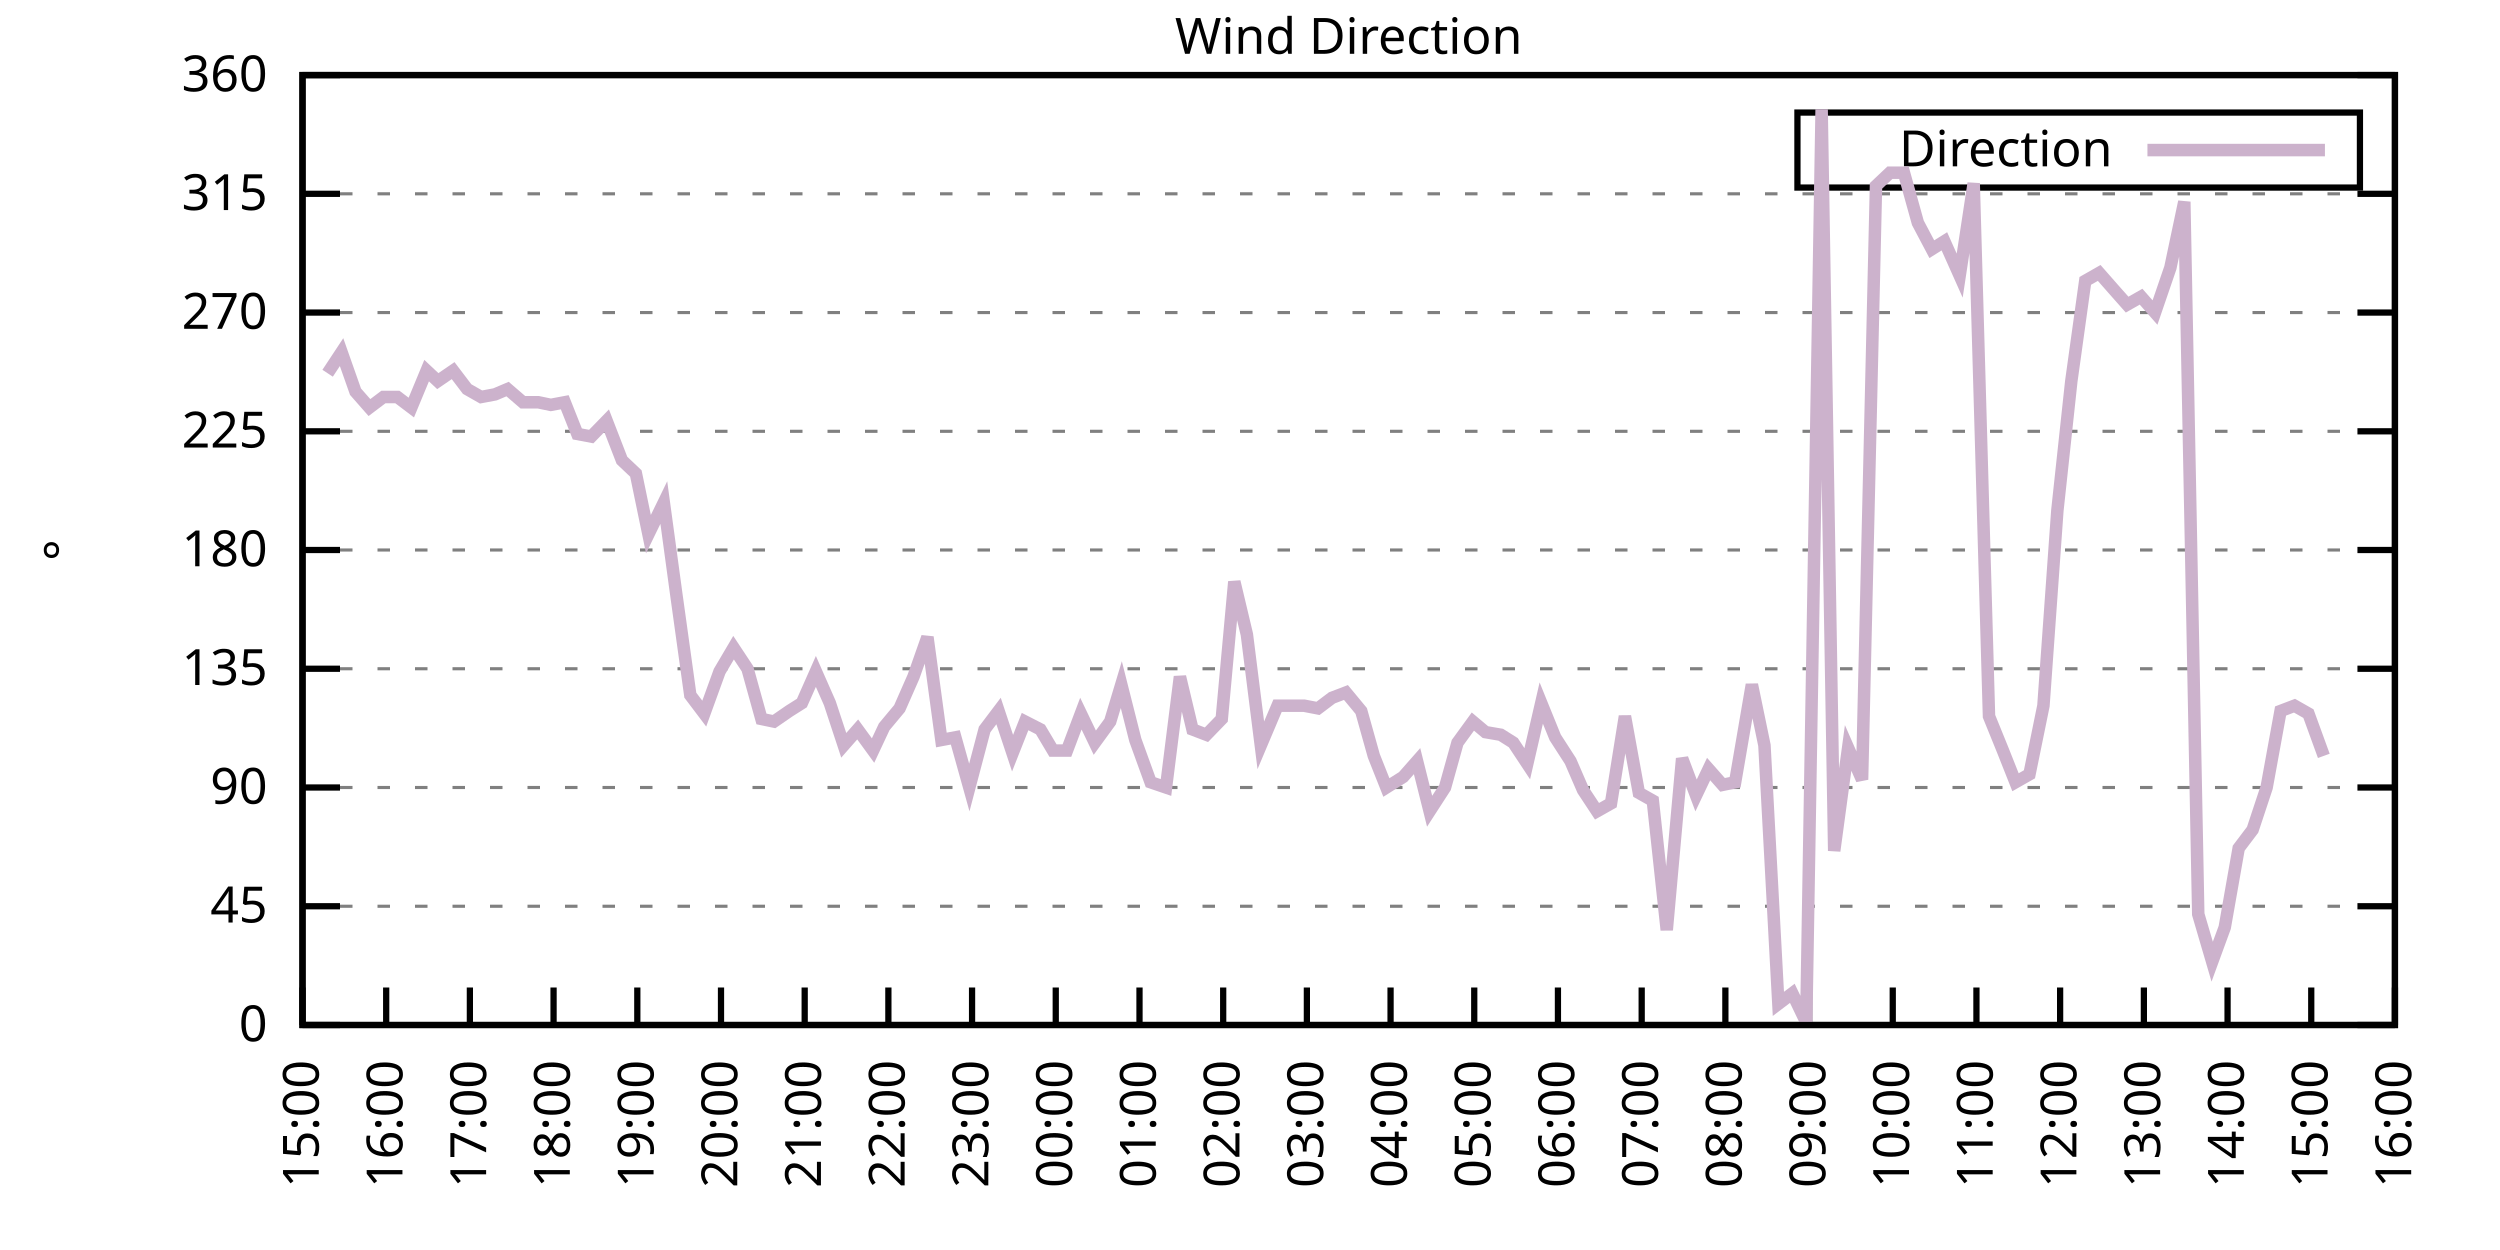
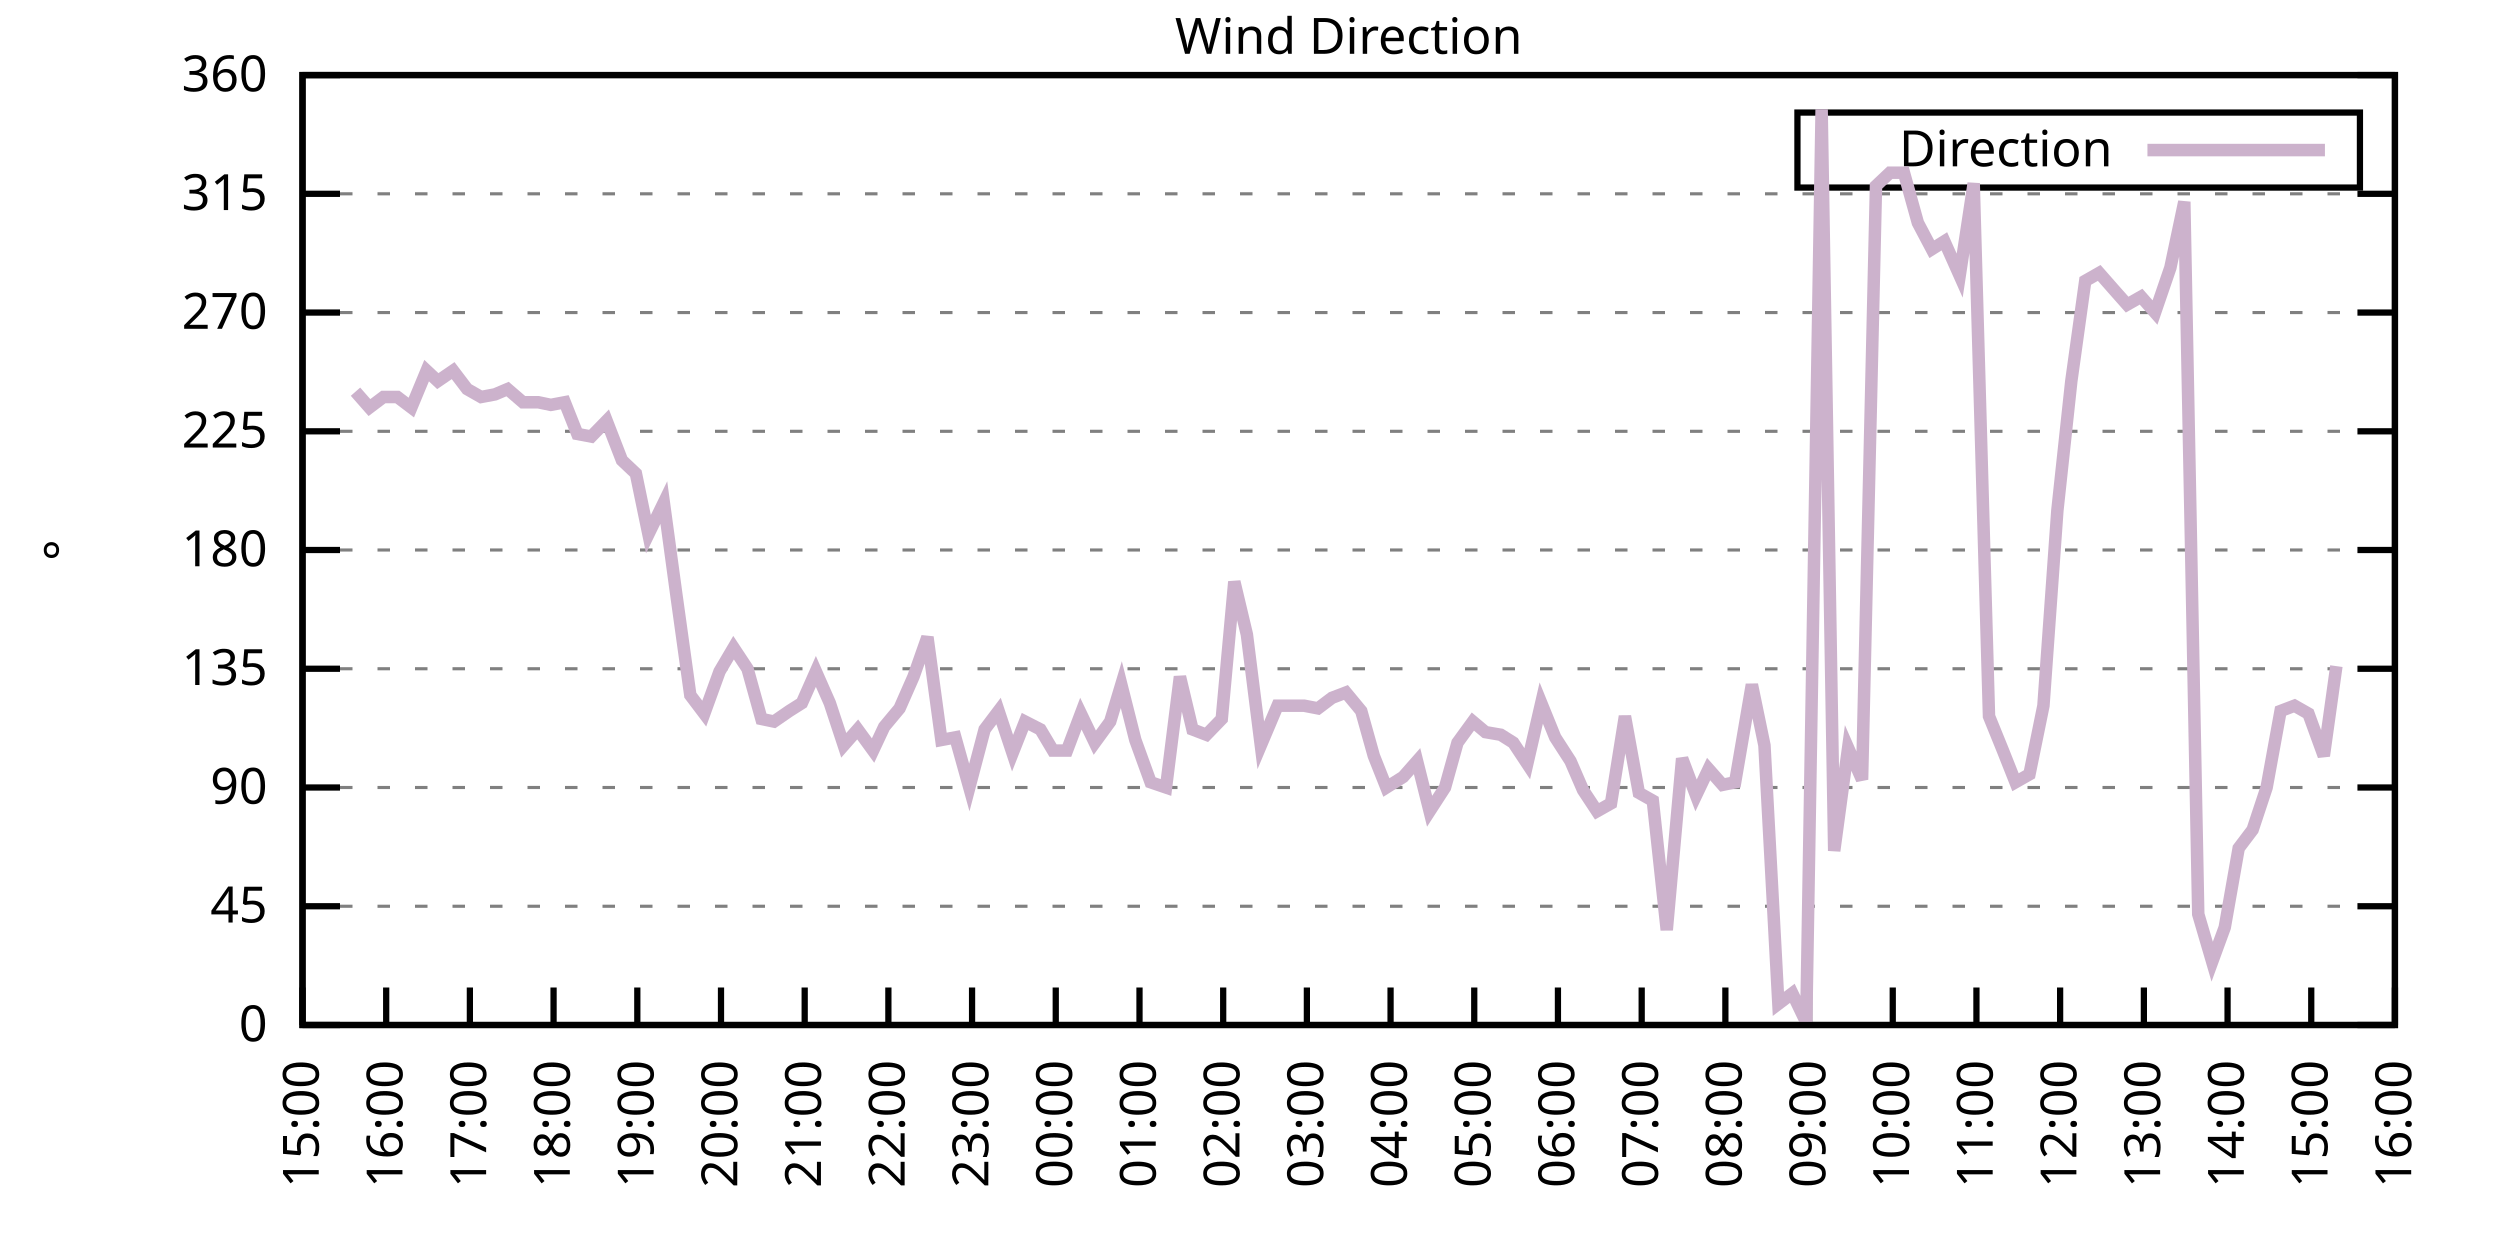
<svg xmlns="http://www.w3.org/2000/svg" xmlns:xlink="http://www.w3.org/1999/xlink" width="400" height="200" viewBox="0 0 400 200">
  <g id="gnuplot_canvas">
    <rect x="0" y="0" width="400" height="200" fill="none" />
    <defs>
      <circle id="gpDot" r="0.5" stroke-width="0.5" stroke="currentColor" />
      <path id="gpPt0" stroke-width="0.333" stroke="currentColor" d="M-1,0 h2 M0,-1 v2" />
      <path id="gpPt1" stroke-width="0.333" stroke="currentColor" d="M-1,-1 L1,1 M1,-1 L-1,1" />
      <path id="gpPt2" stroke-width="0.333" stroke="currentColor" d="M-1,0 L1,0 M0,-1 L0,1 M-1,-1 L1,1 M-1,1 L1,-1" />
      <rect id="gpPt3" stroke-width="0.333" stroke="currentColor" x="-1" y="-1" width="2" height="2" />
      <rect id="gpPt4" stroke-width="0.333" stroke="currentColor" fill="currentColor" x="-1" y="-1" width="2" height="2" />
      <circle id="gpPt5" stroke-width="0.333" stroke="currentColor" cx="0" cy="0" r="1" />
      <use xlink:href="#gpPt5" id="gpPt6" fill="currentColor" stroke="none" />
      <path id="gpPt7" stroke-width="0.333" stroke="currentColor" d="M0,-1.33 L-1.33,0.67 L1.33,0.67 z" />
      <use xlink:href="#gpPt7" id="gpPt8" fill="currentColor" stroke="none" />
      <use xlink:href="#gpPt7" id="gpPt9" stroke="currentColor" transform="rotate(180)" />
      <use xlink:href="#gpPt9" id="gpPt10" fill="currentColor" stroke="none" />
      <use xlink:href="#gpPt3" id="gpPt11" stroke="currentColor" transform="rotate(45)" />
      <use xlink:href="#gpPt11" id="gpPt12" fill="currentColor" stroke="none" />
      <path id="gpPt13" stroke-width="0.333" stroke="currentColor" d="M0,1.330 L1.265,0.411 L0.782,-1.067 L-0.782,-1.076 L-1.265,0.411 z" />
      <use xlink:href="#gpPt13" id="gpPt14" fill="currentColor" stroke="none" />
      <filter id="textbox" filterUnits="objectBoundingBox" x="0" y="0" height="1" width="1">
        <feFlood flood-color="white" flood-opacity="1" result="bgnd" />
        <feComposite in="SourceGraphic" in2="bgnd" operator="atop" />
      </filter>
      <filter id="greybox" filterUnits="objectBoundingBox" x="0" y="0" height="1" width="1">
        <feFlood flood-color="lightgrey" flood-opacity="1" result="grey" />
        <feComposite in="SourceGraphic" in2="grey" operator="atop" />
      </filter>
    </defs>
    <g fill="none" color="white" stroke="currentColor" stroke-width="1.00" stroke-linecap="butt" stroke-linejoin="miter">
</g>
    <g fill="none" color="black" stroke="currentColor" stroke-width="1.00" stroke-linecap="butt" stroke-linejoin="miter">
      <g stroke="none" shape-rendering="crispEdges">
        <polygon fill="rgb(255, 255, 255)" points="48.40,164.00 383.18,164.00 383.18,12.02 48.40,12.02 " />
      </g>
    </g>
    <g fill="none" color="black" stroke="currentColor" stroke-width="1.00" stroke-linecap="butt" stroke-linejoin="miter">
</g>
    <g fill="none" color="black" stroke="black" stroke-width="0.50" stroke-linecap="butt" stroke-linejoin="miter">
</g>
    <g fill="none" color="gray" stroke="currentColor" stroke-width="0.50" stroke-linecap="butt" stroke-linejoin="miter">
      <path stroke="gray" stroke-dasharray="2,4" class="gridline" d="M48.40,164.00 L383.19,164.00  " />
    </g>
    <g fill="none" color="gray" stroke="gray" stroke-width="1.00" stroke-linecap="butt" stroke-linejoin="miter">
</g>
    <g fill="none" color="black" stroke="currentColor" stroke-width="1.00" stroke-linecap="butt" stroke-linejoin="miter">
      <path stroke="black" d="M48.40,164.00 L54.40,164.00 M383.19,164.00 L377.19,164.00  " />
      <g transform="translate(42.80,166.60)" stroke="none" fill="black" font-family="Sans" font-size="8.00" text-anchor="end">
        <text>
          <tspan font-family="Sans"> 0</tspan>
        </text>
      </g>
    </g>
    <g fill="none" color="black" stroke="currentColor" stroke-width="1.00" stroke-linecap="butt" stroke-linejoin="miter">
</g>
    <g fill="none" color="black" stroke="black" stroke-width="0.50" stroke-linecap="butt" stroke-linejoin="miter">
</g>
    <g fill="none" color="gray" stroke="currentColor" stroke-width="0.50" stroke-linecap="butt" stroke-linejoin="miter">
      <path stroke="gray" stroke-dasharray="2,4" class="gridline" d="M48.40,145.00 L383.19,145.00  " />
    </g>
    <g fill="none" color="gray" stroke="gray" stroke-width="1.00" stroke-linecap="butt" stroke-linejoin="miter">
</g>
    <g fill="none" color="black" stroke="currentColor" stroke-width="1.00" stroke-linecap="butt" stroke-linejoin="miter">
      <path stroke="black" d="M48.40,145.00 L54.40,145.00 M383.19,145.00 L377.19,145.00  " />
      <g transform="translate(42.80,147.60)" stroke="none" fill="black" font-family="Sans" font-size="8.00" text-anchor="end">
        <text>
          <tspan font-family="Sans"> 45</tspan>
        </text>
      </g>
    </g>
    <g fill="none" color="black" stroke="currentColor" stroke-width="1.00" stroke-linecap="butt" stroke-linejoin="miter">
</g>
    <g fill="none" color="black" stroke="black" stroke-width="0.50" stroke-linecap="butt" stroke-linejoin="miter">
</g>
    <g fill="none" color="gray" stroke="currentColor" stroke-width="0.50" stroke-linecap="butt" stroke-linejoin="miter">
      <path stroke="gray" stroke-dasharray="2,4" class="gridline" d="M48.40,126.00 L383.19,126.00  " />
    </g>
    <g fill="none" color="gray" stroke="gray" stroke-width="1.00" stroke-linecap="butt" stroke-linejoin="miter">
</g>
    <g fill="none" color="black" stroke="currentColor" stroke-width="1.00" stroke-linecap="butt" stroke-linejoin="miter">
      <path stroke="black" d="M48.40,126.00 L54.40,126.00 M383.19,126.00 L377.19,126.00  " />
      <g transform="translate(42.80,128.60)" stroke="none" fill="black" font-family="Sans" font-size="8.00" text-anchor="end">
        <text>
          <tspan font-family="Sans"> 90</tspan>
        </text>
      </g>
    </g>
    <g fill="none" color="black" stroke="currentColor" stroke-width="1.00" stroke-linecap="butt" stroke-linejoin="miter">
</g>
    <g fill="none" color="black" stroke="black" stroke-width="0.50" stroke-linecap="butt" stroke-linejoin="miter">
</g>
    <g fill="none" color="gray" stroke="currentColor" stroke-width="0.50" stroke-linecap="butt" stroke-linejoin="miter">
      <path stroke="gray" stroke-dasharray="2,4" class="gridline" d="M48.40,107.00 L383.19,107.00  " />
    </g>
    <g fill="none" color="gray" stroke="gray" stroke-width="1.00" stroke-linecap="butt" stroke-linejoin="miter">
</g>
    <g fill="none" color="black" stroke="currentColor" stroke-width="1.00" stroke-linecap="butt" stroke-linejoin="miter">
      <path stroke="black" d="M48.40,107.00 L54.40,107.00 M383.19,107.00 L377.19,107.00  " />
      <g transform="translate(42.80,109.60)" stroke="none" fill="black" font-family="Sans" font-size="8.00" text-anchor="end">
        <text>
          <tspan font-family="Sans"> 135</tspan>
        </text>
      </g>
    </g>
    <g fill="none" color="black" stroke="currentColor" stroke-width="1.00" stroke-linecap="butt" stroke-linejoin="miter">
</g>
    <g fill="none" color="black" stroke="black" stroke-width="0.50" stroke-linecap="butt" stroke-linejoin="miter">
</g>
    <g fill="none" color="gray" stroke="currentColor" stroke-width="0.50" stroke-linecap="butt" stroke-linejoin="miter">
      <path stroke="gray" stroke-dasharray="2,4" class="gridline" d="M48.40,88.00 L383.19,88.00  " />
    </g>
    <g fill="none" color="gray" stroke="gray" stroke-width="1.00" stroke-linecap="butt" stroke-linejoin="miter">
</g>
    <g fill="none" color="black" stroke="currentColor" stroke-width="1.00" stroke-linecap="butt" stroke-linejoin="miter">
      <path stroke="black" d="M48.40,88.00 L54.40,88.00 M383.19,88.00 L377.19,88.00  " />
      <g transform="translate(42.80,90.60)" stroke="none" fill="black" font-family="Sans" font-size="8.00" text-anchor="end">
        <text>
          <tspan font-family="Sans"> 180</tspan>
        </text>
      </g>
    </g>
    <g fill="none" color="black" stroke="currentColor" stroke-width="1.00" stroke-linecap="butt" stroke-linejoin="miter">
</g>
    <g fill="none" color="black" stroke="black" stroke-width="0.50" stroke-linecap="butt" stroke-linejoin="miter">
</g>
    <g fill="none" color="gray" stroke="currentColor" stroke-width="0.50" stroke-linecap="butt" stroke-linejoin="miter">
      <path stroke="gray" stroke-dasharray="2,4" class="gridline" d="M48.40,69.01 L383.19,69.01  " />
    </g>
    <g fill="none" color="gray" stroke="gray" stroke-width="1.00" stroke-linecap="butt" stroke-linejoin="miter">
</g>
    <g fill="none" color="black" stroke="currentColor" stroke-width="1.00" stroke-linecap="butt" stroke-linejoin="miter">
      <path stroke="black" d="M48.40,69.01 L54.40,69.01 M383.19,69.01 L377.19,69.01  " />
      <g transform="translate(42.80,71.61)" stroke="none" fill="black" font-family="Sans" font-size="8.00" text-anchor="end">
        <text>
          <tspan font-family="Sans"> 225</tspan>
        </text>
      </g>
    </g>
    <g fill="none" color="black" stroke="currentColor" stroke-width="1.00" stroke-linecap="butt" stroke-linejoin="miter">
</g>
    <g fill="none" color="black" stroke="black" stroke-width="0.50" stroke-linecap="butt" stroke-linejoin="miter">
</g>
    <g fill="none" color="gray" stroke="currentColor" stroke-width="0.50" stroke-linecap="butt" stroke-linejoin="miter">
      <path stroke="gray" stroke-dasharray="2,4" class="gridline" d="M48.40,50.01 L383.19,50.01  " />
    </g>
    <g fill="none" color="gray" stroke="gray" stroke-width="1.00" stroke-linecap="butt" stroke-linejoin="miter">
</g>
    <g fill="none" color="black" stroke="currentColor" stroke-width="1.00" stroke-linecap="butt" stroke-linejoin="miter">
      <path stroke="black" d="M48.40,50.01 L54.40,50.01 M383.19,50.01 L377.19,50.01  " />
      <g transform="translate(42.80,52.61)" stroke="none" fill="black" font-family="Sans" font-size="8.00" text-anchor="end">
        <text>
          <tspan font-family="Sans"> 270</tspan>
        </text>
      </g>
    </g>
    <g fill="none" color="black" stroke="currentColor" stroke-width="1.00" stroke-linecap="butt" stroke-linejoin="miter">
</g>
    <g fill="none" color="black" stroke="black" stroke-width="0.50" stroke-linecap="butt" stroke-linejoin="miter">
</g>
    <g fill="none" color="gray" stroke="currentColor" stroke-width="0.50" stroke-linecap="butt" stroke-linejoin="miter">
      <path stroke="gray" stroke-dasharray="2,4" class="gridline" d="M48.40,31.01 L383.19,31.01  " />
    </g>
    <g fill="none" color="gray" stroke="gray" stroke-width="1.00" stroke-linecap="butt" stroke-linejoin="miter">
</g>
    <g fill="none" color="black" stroke="currentColor" stroke-width="1.00" stroke-linecap="butt" stroke-linejoin="miter">
      <path stroke="black" d="M48.40,31.01 L54.40,31.01 M383.19,31.01 L377.19,31.01  " />
      <g transform="translate(42.80,33.61)" stroke="none" fill="black" font-family="Sans" font-size="8.00" text-anchor="end">
        <text>
          <tspan font-family="Sans"> 315</tspan>
        </text>
      </g>
    </g>
    <g fill="none" color="black" stroke="currentColor" stroke-width="1.00" stroke-linecap="butt" stroke-linejoin="miter">
</g>
    <g fill="none" color="black" stroke="black" stroke-width="0.50" stroke-linecap="butt" stroke-linejoin="miter">
</g>
    <g fill="none" color="gray" stroke="currentColor" stroke-width="0.50" stroke-linecap="butt" stroke-linejoin="miter">
      <path stroke="gray" stroke-dasharray="2,4" class="gridline" d="M48.40,12.01 L383.19,12.01  " />
    </g>
    <g fill="none" color="gray" stroke="gray" stroke-width="1.00" stroke-linecap="butt" stroke-linejoin="miter">
</g>
    <g fill="none" color="black" stroke="currentColor" stroke-width="1.00" stroke-linecap="butt" stroke-linejoin="miter">
      <path stroke="black" d="M48.40,12.01 L54.40,12.01 M383.19,12.01 L377.19,12.01  " />
      <g transform="translate(42.80,14.61)" stroke="none" fill="black" font-family="Sans" font-size="8.00" text-anchor="end">
        <text>
          <tspan font-family="Sans"> 360</tspan>
        </text>
      </g>
    </g>
    <g fill="none" color="black" stroke="currentColor" stroke-width="1.00" stroke-linecap="butt" stroke-linejoin="miter">
      <path stroke="black" d="M48.40,164.00 L48.40,158.00  " />
      <g transform="translate(51.00,169.60) rotate(270.00)" stroke="none" fill="black" font-family="Sans" font-size="8.00" text-anchor="end">
        <text>
          <tspan font-family="Sans">15:00</tspan>
        </text>
      </g>
    </g>
    <g fill="none" color="black" stroke="currentColor" stroke-width="1.00" stroke-linecap="butt" stroke-linejoin="miter">
      <path stroke="black" d="M61.79,164.00 L61.79,158.00  " />
      <g transform="translate(64.39,169.60) rotate(270.00)" stroke="none" fill="black" font-family="Sans" font-size="8.00" text-anchor="end">
        <text>
          <tspan font-family="Sans">16:00</tspan>
        </text>
      </g>
    </g>
    <g fill="none" color="black" stroke="currentColor" stroke-width="1.00" stroke-linecap="butt" stroke-linejoin="miter">
      <path stroke="black" d="M75.18,164.00 L75.18,158.00  " />
      <g transform="translate(77.78,169.60) rotate(270.00)" stroke="none" fill="black" font-family="Sans" font-size="8.00" text-anchor="end">
        <text>
          <tspan font-family="Sans">17:00</tspan>
        </text>
      </g>
    </g>
    <g fill="none" color="black" stroke="currentColor" stroke-width="1.00" stroke-linecap="butt" stroke-linejoin="miter">
      <path stroke="black" d="M88.57,164.00 L88.57,158.00  " />
      <g transform="translate(91.17,169.60) rotate(270.00)" stroke="none" fill="black" font-family="Sans" font-size="8.00" text-anchor="end">
        <text>
          <tspan font-family="Sans">18:00</tspan>
        </text>
      </g>
    </g>
    <g fill="none" color="black" stroke="currentColor" stroke-width="1.00" stroke-linecap="butt" stroke-linejoin="miter">
      <path stroke="black" d="M101.97,164.00 L101.97,158.00  " />
      <g transform="translate(104.57,169.60) rotate(270.00)" stroke="none" fill="black" font-family="Sans" font-size="8.00" text-anchor="end">
        <text>
          <tspan font-family="Sans">19:00</tspan>
        </text>
      </g>
    </g>
    <g fill="none" color="black" stroke="currentColor" stroke-width="1.00" stroke-linecap="butt" stroke-linejoin="miter">
      <path stroke="black" d="M115.36,164.00 L115.36,158.00  " />
      <g transform="translate(117.96,169.60) rotate(270.00)" stroke="none" fill="black" font-family="Sans" font-size="8.00" text-anchor="end">
        <text>
          <tspan font-family="Sans">20:00</tspan>
        </text>
      </g>
    </g>
    <g fill="none" color="black" stroke="currentColor" stroke-width="1.00" stroke-linecap="butt" stroke-linejoin="miter">
      <path stroke="black" d="M128.75,164.00 L128.75,158.00  " />
      <g transform="translate(131.35,169.60) rotate(270.00)" stroke="none" fill="black" font-family="Sans" font-size="8.00" text-anchor="end">
        <text>
          <tspan font-family="Sans">21:00</tspan>
        </text>
      </g>
    </g>
    <g fill="none" color="black" stroke="currentColor" stroke-width="1.00" stroke-linecap="butt" stroke-linejoin="miter">
      <path stroke="black" d="M142.14,164.00 L142.14,158.00  " />
      <g transform="translate(144.74,169.60) rotate(270.00)" stroke="none" fill="black" font-family="Sans" font-size="8.00" text-anchor="end">
        <text>
          <tspan font-family="Sans">22:00</tspan>
        </text>
      </g>
    </g>
    <g fill="none" color="black" stroke="currentColor" stroke-width="1.00" stroke-linecap="butt" stroke-linejoin="miter">
      <path stroke="black" d="M155.53,164.00 L155.53,158.00  " />
      <g transform="translate(158.13,169.60) rotate(270.00)" stroke="none" fill="black" font-family="Sans" font-size="8.00" text-anchor="end">
        <text>
          <tspan font-family="Sans">23:00</tspan>
        </text>
      </g>
    </g>
    <g fill="none" color="black" stroke="currentColor" stroke-width="1.00" stroke-linecap="butt" stroke-linejoin="miter">
      <path stroke="black" d="M168.92,164.00 L168.92,158.00  " />
      <g transform="translate(171.52,169.60) rotate(270.00)" stroke="none" fill="black" font-family="Sans" font-size="8.00" text-anchor="end">
        <text>
          <tspan font-family="Sans">00:00</tspan>
        </text>
      </g>
    </g>
    <g fill="none" color="black" stroke="currentColor" stroke-width="1.00" stroke-linecap="butt" stroke-linejoin="miter">
      <path stroke="black" d="M182.32,164.00 L182.32,158.00  " />
      <g transform="translate(184.92,169.60) rotate(270.00)" stroke="none" fill="black" font-family="Sans" font-size="8.00" text-anchor="end">
        <text>
          <tspan font-family="Sans">01:00</tspan>
        </text>
      </g>
    </g>
    <g fill="none" color="black" stroke="currentColor" stroke-width="1.00" stroke-linecap="butt" stroke-linejoin="miter">
      <path stroke="black" d="M195.71,164.00 L195.71,158.00  " />
      <g transform="translate(198.31,169.60) rotate(270.00)" stroke="none" fill="black" font-family="Sans" font-size="8.00" text-anchor="end">
        <text>
          <tspan font-family="Sans">02:00</tspan>
        </text>
      </g>
    </g>
    <g fill="none" color="black" stroke="currentColor" stroke-width="1.00" stroke-linecap="butt" stroke-linejoin="miter">
      <path stroke="black" d="M209.10,164.00 L209.10,158.00  " />
      <g transform="translate(211.70,169.60) rotate(270.00)" stroke="none" fill="black" font-family="Sans" font-size="8.00" text-anchor="end">
        <text>
          <tspan font-family="Sans">03:00</tspan>
        </text>
      </g>
    </g>
    <g fill="none" color="black" stroke="currentColor" stroke-width="1.00" stroke-linecap="butt" stroke-linejoin="miter">
      <path stroke="black" d="M222.49,164.00 L222.49,158.00  " />
      <g transform="translate(225.09,169.60) rotate(270.00)" stroke="none" fill="black" font-family="Sans" font-size="8.00" text-anchor="end">
        <text>
          <tspan font-family="Sans">04:00</tspan>
        </text>
      </g>
    </g>
    <g fill="none" color="black" stroke="currentColor" stroke-width="1.00" stroke-linecap="butt" stroke-linejoin="miter">
      <path stroke="black" d="M235.88,164.00 L235.88,158.00  " />
      <g transform="translate(238.48,169.60) rotate(270.00)" stroke="none" fill="black" font-family="Sans" font-size="8.00" text-anchor="end">
        <text>
          <tspan font-family="Sans">05:00</tspan>
        </text>
      </g>
    </g>
    <g fill="none" color="black" stroke="currentColor" stroke-width="1.00" stroke-linecap="butt" stroke-linejoin="miter">
      <path stroke="black" d="M249.27,164.00 L249.27,158.00  " />
      <g transform="translate(251.87,169.60) rotate(270.00)" stroke="none" fill="black" font-family="Sans" font-size="8.00" text-anchor="end">
        <text>
          <tspan font-family="Sans">06:00</tspan>
        </text>
      </g>
    </g>
    <g fill="none" color="black" stroke="currentColor" stroke-width="1.00" stroke-linecap="butt" stroke-linejoin="miter">
      <path stroke="black" d="M262.67,164.00 L262.67,158.00  " />
      <g transform="translate(265.27,169.60) rotate(270.00)" stroke="none" fill="black" font-family="Sans" font-size="8.00" text-anchor="end">
        <text>
          <tspan font-family="Sans">07:00</tspan>
        </text>
      </g>
    </g>
    <g fill="none" color="black" stroke="currentColor" stroke-width="1.00" stroke-linecap="butt" stroke-linejoin="miter">
      <path stroke="black" d="M276.06,164.00 L276.06,158.00  " />
      <g transform="translate(278.66,169.60) rotate(270.00)" stroke="none" fill="black" font-family="Sans" font-size="8.00" text-anchor="end">
        <text>
          <tspan font-family="Sans">08:00</tspan>
        </text>
      </g>
    </g>
    <g fill="none" color="black" stroke="currentColor" stroke-width="1.00" stroke-linecap="butt" stroke-linejoin="miter">
      <path stroke="black" d="M289.45,164.00 L289.45,158.00  " />
      <g transform="translate(292.05,169.60) rotate(270.00)" stroke="none" fill="black" font-family="Sans" font-size="8.00" text-anchor="end">
        <text>
          <tspan font-family="Sans">09:00</tspan>
        </text>
      </g>
    </g>
    <g fill="none" color="black" stroke="currentColor" stroke-width="1.00" stroke-linecap="butt" stroke-linejoin="miter">
      <path stroke="black" d="M302.84,164.00 L302.84,158.00  " />
      <g transform="translate(305.44,169.60) rotate(270.00)" stroke="none" fill="black" font-family="Sans" font-size="8.00" text-anchor="end">
        <text>
          <tspan font-family="Sans">10:00</tspan>
        </text>
      </g>
    </g>
    <g fill="none" color="black" stroke="currentColor" stroke-width="1.00" stroke-linecap="butt" stroke-linejoin="miter">
      <path stroke="black" d="M316.23,164.00 L316.23,158.00  " />
      <g transform="translate(318.83,169.60) rotate(270.00)" stroke="none" fill="black" font-family="Sans" font-size="8.00" text-anchor="end">
        <text>
          <tspan font-family="Sans">11:00</tspan>
        </text>
      </g>
    </g>
    <g fill="none" color="black" stroke="currentColor" stroke-width="1.00" stroke-linecap="butt" stroke-linejoin="miter">
      <path stroke="black" d="M329.62,164.00 L329.62,158.00  " />
      <g transform="translate(332.22,169.60) rotate(270.00)" stroke="none" fill="black" font-family="Sans" font-size="8.00" text-anchor="end">
        <text>
          <tspan font-family="Sans">12:00</tspan>
        </text>
      </g>
    </g>
    <g fill="none" color="black" stroke="currentColor" stroke-width="1.00" stroke-linecap="butt" stroke-linejoin="miter">
      <path stroke="black" d="M343.02,164.00 L343.02,158.00  " />
      <g transform="translate(345.62,169.60) rotate(270.00)" stroke="none" fill="black" font-family="Sans" font-size="8.00" text-anchor="end">
        <text>
          <tspan font-family="Sans">13:00</tspan>
        </text>
      </g>
    </g>
    <g fill="none" color="black" stroke="currentColor" stroke-width="1.00" stroke-linecap="butt" stroke-linejoin="miter">
      <path stroke="black" d="M356.41,164.00 L356.41,158.00  " />
      <g transform="translate(359.01,169.60) rotate(270.00)" stroke="none" fill="black" font-family="Sans" font-size="8.00" text-anchor="end">
        <text>
          <tspan font-family="Sans">14:00</tspan>
        </text>
      </g>
    </g>
    <g fill="none" color="black" stroke="currentColor" stroke-width="1.00" stroke-linecap="butt" stroke-linejoin="miter">
      <path stroke="black" d="M369.80,164.00 L369.80,158.00  " />
      <g transform="translate(372.40,169.60) rotate(270.00)" stroke="none" fill="black" font-family="Sans" font-size="8.00" text-anchor="end">
        <text>
          <tspan font-family="Sans">15:00</tspan>
        </text>
      </g>
    </g>
    <g fill="none" color="black" stroke="currentColor" stroke-width="1.00" stroke-linecap="butt" stroke-linejoin="miter">
      <path stroke="black" d="M383.19,164.00 L383.19,158.00  " />
      <g transform="translate(385.79,169.60) rotate(270.00)" stroke="none" fill="black" font-family="Sans" font-size="8.00" text-anchor="end">
        <text>
          <tspan font-family="Sans">16:00</tspan>
        </text>
      </g>
    </g>
    <g fill="none" color="black" stroke="currentColor" stroke-width="1.00" stroke-linecap="butt" stroke-linejoin="miter">
</g>
    <g fill="none" color="black" stroke="currentColor" stroke-width="1.00" stroke-linecap="butt" stroke-linejoin="miter">
      <path stroke="black" d="M48.40,12.01 L48.40,164.00 L383.19,164.00 L383.19,12.01 L48.40,12.01 Z  " />
    </g>
    <g fill="none" color="black" stroke="currentColor" stroke-width="1.00" stroke-linecap="butt" stroke-linejoin="miter">
</g>
    <g fill="none" color="black" stroke="currentColor" stroke-width="1.00" stroke-linecap="butt" stroke-linejoin="miter">
      <path stroke="black" d="M287.59,30.01 L287.59,18.01 L377.59,18.01 L377.59,30.01 L287.59,30.01 Z  " />
    </g>
    <g id="Wind_direction_plot_1">
      <g fill="none" color="white" stroke="black" stroke-width="2.00" stroke-linecap="butt" stroke-linejoin="miter">
</g>
      <g fill="none" color="black" stroke="currentColor" stroke-width="2.00" stroke-linecap="butt" stroke-linejoin="miter">
        <g transform="translate(337.99,26.61)" stroke="none" fill="black" font-family="Sans" font-size="8.00" text-anchor="end">
          <text>
            <tspan font-family="Sans">Direction</tspan>
          </text>
        </g>
      </g>
      <g fill="none" color="black" stroke="currentColor" stroke-width="2.00" stroke-linecap="butt" stroke-linejoin="miter">
-         <path stroke="rgb(204, 178, 204)" d="M343.59,24.01 L371.99,24.01 M52.42,59.72 L54.65,56.34 L56.88,62.67 L59.11,65.21 L61.35,63.52 L63.58,63.52   L65.81,65.21 L68.26,59.30 L70.05,60.98 L72.50,59.30 L74.74,62.25 L76.97,63.52 L79.20,63.10 L81.21,62.25   L83.66,64.36 L86.12,64.36 L88.13,64.78 L90.36,64.36 L92.37,69.43 L94.60,69.85 L97.06,67.32 L99.51,73.65   L101.74,75.76 L103.75,85.47 L106.21,80.41 L108.22,95.18 L110.45,111.23 L112.68,114.18 L115.13,107.43 L117.37,103.63   L119.60,107.00 L121.83,115.03 L123.84,115.45 L126.29,113.76 L128.30,112.49 L130.54,107.43 L132.77,112.49 L135.00,119.25   L137.23,116.71 L139.69,120.09 L141.47,116.29 L143.93,113.34 L146.16,108.27 L148.39,101.94 L150.62,118.40 L152.85,117.98   L155.09,126.00 L157.54,116.71 L159.77,113.76 L162.01,120.51 L164.01,115.45 L166.47,116.71 L168.48,120.09 L170.71,120.09   L172.94,114.18 L175.17,118.83 L177.63,115.45 L179.41,109.54 L181.65,118.40 L184.10,125.16 L186.56,126.00 L188.79,108.27   L190.80,116.71 L193.03,117.56 L195.48,115.03 L197.49,93.07 L199.50,101.52 L201.73,119.25 L204.41,112.91 L206.42,112.91   L208.65,112.91 L210.88,113.34 L213.12,111.65 L215.35,110.80 L217.80,113.76 L219.81,120.94 L221.82,126.00 L224.50,124.31   L226.73,121.78 L228.74,129.80 L231.20,126.00 L233.20,118.83 L235.66,115.45 L237.67,117.14 L240.12,117.56 L242.13,118.83   L244.36,122.20 L246.60,112.49 L248.83,117.98 L251.28,121.78 L253.29,126.42 L255.52,129.80 L257.76,128.54 L259.99,114.60   L262.22,126.85 L264.45,128.11 L266.68,148.80 L269.14,121.36 L271.37,127.27 L273.38,123.05 L275.61,125.58 L277.62,125.16   L280.30,109.54 L282.31,119.25 L284.54,160.62 L286.77,158.93 L289.00,163.58 L291.46,17.50 L293.47,136.14 L295.70,119.67   L297.93,124.74 L300.16,29.74 L302.39,27.63 L304.63,27.63 L306.86,35.65 L309.09,39.87 L311.10,38.61 L313.55,44.10   L315.79,29.32 L318.24,114.60 L320.47,120.09 L322.48,125.16 L324.71,123.89 L326.95,112.91 L329.18,81.67 L331.41,60.98   L333.64,44.94 L335.87,43.67 L338.10,46.21 L340.34,48.74 L342.57,47.47 L344.80,50.01 L347.26,42.83 L349.49,32.28   L351.72,146.27 L353.95,153.87 L355.96,148.38 L358.19,135.71 L360.42,132.76 L362.66,126.00 L364.89,113.76 L367.12,112.91   L369.35,114.18 L371.81,120.94  " />
+         <path stroke="rgb(204, 178, 204)" d="M343.59,24.01 L371.99,24.01 M56.88,62.67 L59.11,65.21 L61.35,63.52 L63.58,63.52 L65.81,65.21 L68.26,59.30   L70.05,60.98 L72.50,59.30 L74.74,62.25 L76.97,63.52 L79.20,63.10 L81.21,62.25 L83.66,64.36 L86.12,64.36   L88.13,64.78 L90.36,64.36 L92.37,69.43 L94.60,69.85 L97.06,67.32 L99.51,73.65 L101.74,75.76 L103.75,85.47   L106.21,80.41 L108.22,95.18 L110.45,111.23 L112.68,114.18 L115.13,107.43 L117.37,103.63 L119.60,107.00 L121.83,115.03   L123.84,115.45 L126.29,113.76 L128.30,112.49 L130.54,107.43 L132.77,112.49 L135.00,119.25 L137.23,116.71 L139.69,120.09   L141.47,116.29 L143.93,113.34 L146.16,108.27 L148.39,101.94 L150.62,118.40 L152.85,117.98 L155.09,126.00 L157.54,116.71   L159.77,113.76 L162.01,120.51 L164.01,115.45 L166.47,116.71 L168.48,120.09 L170.71,120.09 L172.94,114.18 L175.17,118.83   L177.63,115.45 L179.41,109.54 L181.65,118.40 L184.10,125.16 L186.56,126.00 L188.79,108.27 L190.80,116.71 L193.03,117.56   L195.48,115.03 L197.49,93.07 L199.50,101.52 L201.73,119.25 L204.41,112.91 L206.42,112.91 L208.65,112.91 L210.88,113.34   L213.12,111.65 L215.35,110.80 L217.80,113.76 L219.81,120.94 L221.82,126.00 L224.50,124.31 L226.73,121.78 L228.74,129.80   L231.20,126.00 L233.20,118.83 L235.66,115.45 L237.67,117.14 L240.12,117.56 L242.13,118.83 L244.36,122.20 L246.60,112.49   L248.83,117.98 L251.28,121.78 L253.29,126.42 L255.52,129.80 L257.76,128.54 L259.99,114.60 L262.22,126.85 L264.45,128.11   L266.68,148.80 L269.14,121.36 L271.37,127.27 L273.38,123.05 L275.61,125.58 L277.62,125.16 L280.30,109.54 L282.31,119.25   L284.54,160.62 L286.77,158.93 L289.00,163.58 L291.46,17.50 L293.47,136.14 L295.70,119.67 L297.93,124.74 L300.16,29.74   L302.39,27.63 L304.63,27.63 L306.86,35.65 L309.09,39.87 L311.10,38.61 L313.55,44.10 L315.79,29.32 L318.24,114.60   L320.47,120.09 L322.48,125.16 L324.71,123.89 L326.95,112.91 L329.18,81.67 L331.41,60.98 L333.64,44.94 L335.87,43.67   L338.10,46.21 L340.34,48.74 L342.57,47.47 L344.80,50.01 L347.26,42.83 L349.49,32.28 L351.72,146.27 L353.95,153.87   L355.96,148.38 L358.19,135.71 L360.42,132.76 L362.66,126.00 L364.89,113.76 L367.12,112.91 L369.35,114.18 L371.81,120.94   L373.82,106.58  " />
      </g>
    </g>
    <g fill="none" color="black" stroke="currentColor" stroke-width="2.00" stroke-linecap="butt" stroke-linejoin="miter">
</g>
    <g fill="none" color="black" stroke="black" stroke-width="1.00" stroke-linecap="butt" stroke-linejoin="miter">
</g>
    <g fill="none" color="black" stroke="currentColor" stroke-width="1.00" stroke-linecap="butt" stroke-linejoin="miter">
      <path stroke="black" d="M48.40,12.01 L48.40,164.00 L383.19,164.00 L383.19,12.01 L48.40,12.01 Z  " />
      <g transform="translate(12.80,88.01) rotate(270.00)" stroke="none" fill="black" font-family="Sans" font-size="8.00" text-anchor="middle">
        <text>
          <tspan font-family="Sans">°</tspan>
        </text>
      </g>
    </g>
    <g fill="none" color="black" stroke="currentColor" stroke-width="1.00" stroke-linecap="butt" stroke-linejoin="miter">
</g>
    <g fill="none" color="black" stroke="currentColor" stroke-width="1.00" stroke-linecap="butt" stroke-linejoin="miter">
      <g transform="translate(215.79,8.61)" stroke="none" fill="black" font-family="Sans" font-size="8.00" text-anchor="middle">
        <text>
          <tspan font-family="Sans">Wind Direction</tspan>
        </text>
      </g>
    </g>
    <g fill="none" color="black" stroke="currentColor" stroke-width="1.00" stroke-linecap="butt" stroke-linejoin="miter">
</g>
  </g>
</svg>
